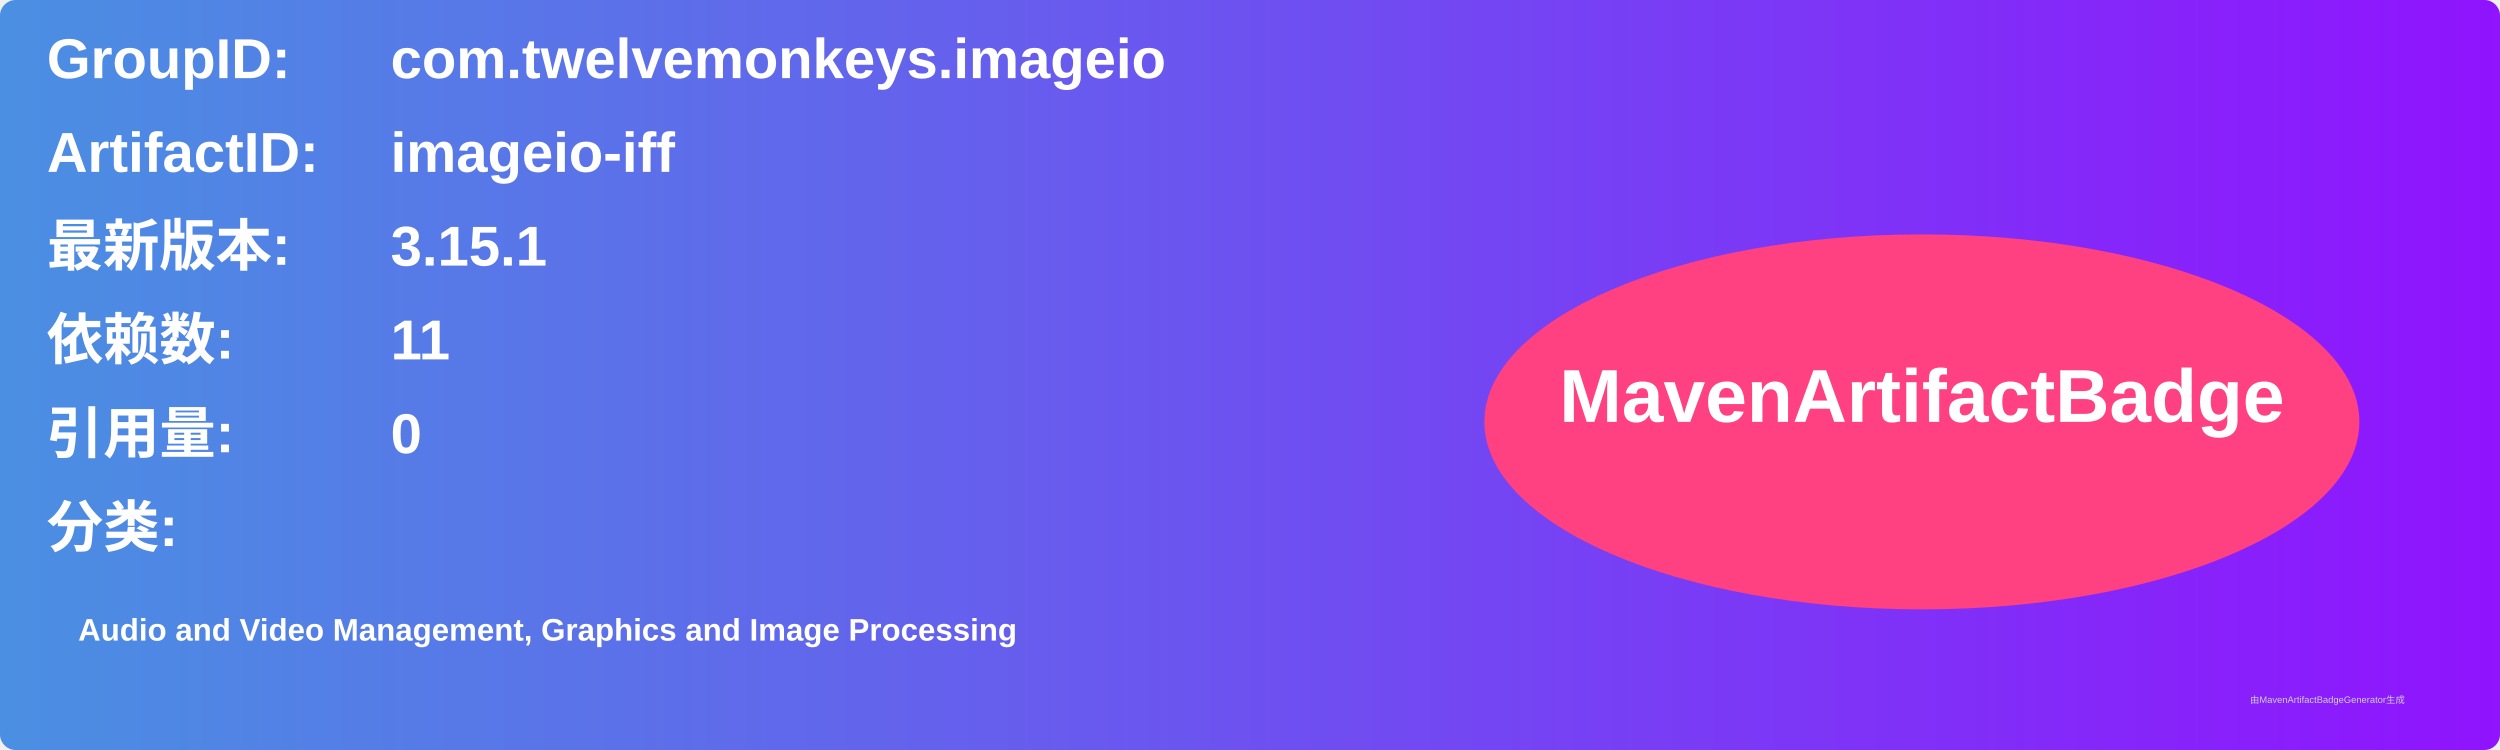
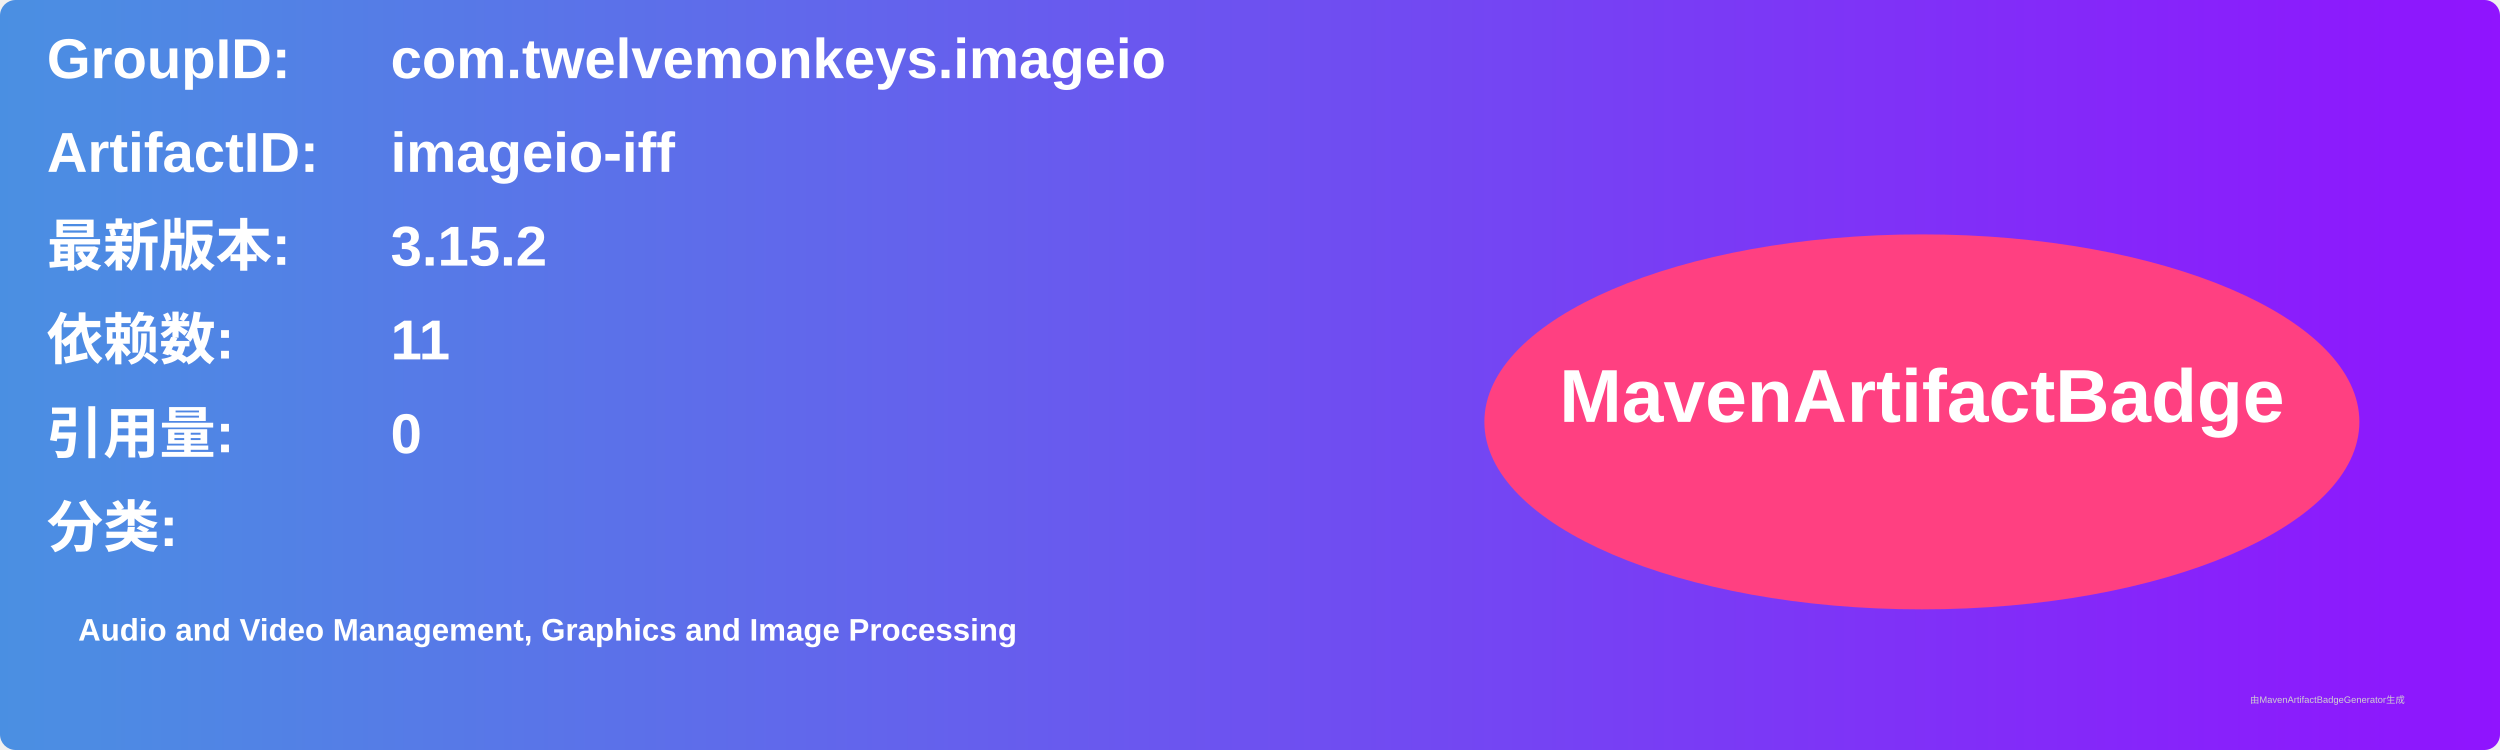
<svg xmlns="http://www.w3.org/2000/svg" width="800" height="240" viewBox="0 0 800 240">
  <linearGradient id="grad" x1="0%" y1="0%" x2="100%" y2="0%">
    <stop offset="0%" stop-color="#4a90e2" />
    <stop offset="100%" stop-color="#9013fe" />
  </linearGradient>
  <rect width="100%" height="100%" rx="5" ry="5" fill="url(#grad)" />
  <g transform="translate(15, 15)">
    <text x="0" y="10" font-family="Arial" font-size="18" fill="white" font-weight="bold" width="260">GroupID:</text>
    <text x="110" y="10" font-family="Arial" font-size="18" fill="white" font-weight="bold" width="460">com.twelvemonkeys.imageio</text>
    <text x="0" y="40" font-family="Arial" font-size="18" fill="white" font-weight="bold" width="260">ArtifactID:</text>
    <text x="110" y="40" font-family="Arial" font-size="18" fill="white" font-weight="bold" width="460">imageio-iff</text>
    <text x="0" y="70" font-family="Arial" font-size="18" fill="white" font-weight="bold">最新版本:</text>
    <text x="110" y="70" font-family="Arial" font-size="18" fill="white" font-weight="bold">
-       <tspan font-weight="bold">3.15.1</tspan>
+       <tspan font-weight="bold">3.15.2</tspan>
    </text>
    <text x="0" y="100" font-family="Arial" font-size="18" fill="white" font-weight="bold">依赖数: </text>
    <text x="110" y="100" font-family="Arial" font-size="18" fill="white">
      <tspan font-weight="bold">11</tspan>
    </text>
    <text x="0" y="130" font-family="Arial" font-size="18" fill="white" font-weight="bold">引用量: </text>
    <text x="110" y="130" font-family="Arial" font-size="18" fill="white">
      <tspan font-weight="bold">0</tspan>
    </text>
    <text x="0" y="160" font-family="Arial" font-size="18" fill="white" font-weight="bold">分类:</text>
    <text x="10" y="190" font-family="Arial" font-size="10" fill="white">
      <tspan font-weight="bold">Audio and Video Management, Graphics and Image Processing</tspan>
    </text>
    <ellipse cx="600" cy="120" rx="140" ry="60" fill="#ff4081" />
    <text x="600" y="120" text-anchor="middle" font-family="Arial" font-size="24" fill="white" font-weight="bold">MavenArtifactBadge</text>
  </g>
  <text x="720" y="225" font-family="Arial" font-size="3" fill="#d0d0d0">由MavenArtifactBadgeGenerator生成</text>
</svg>
